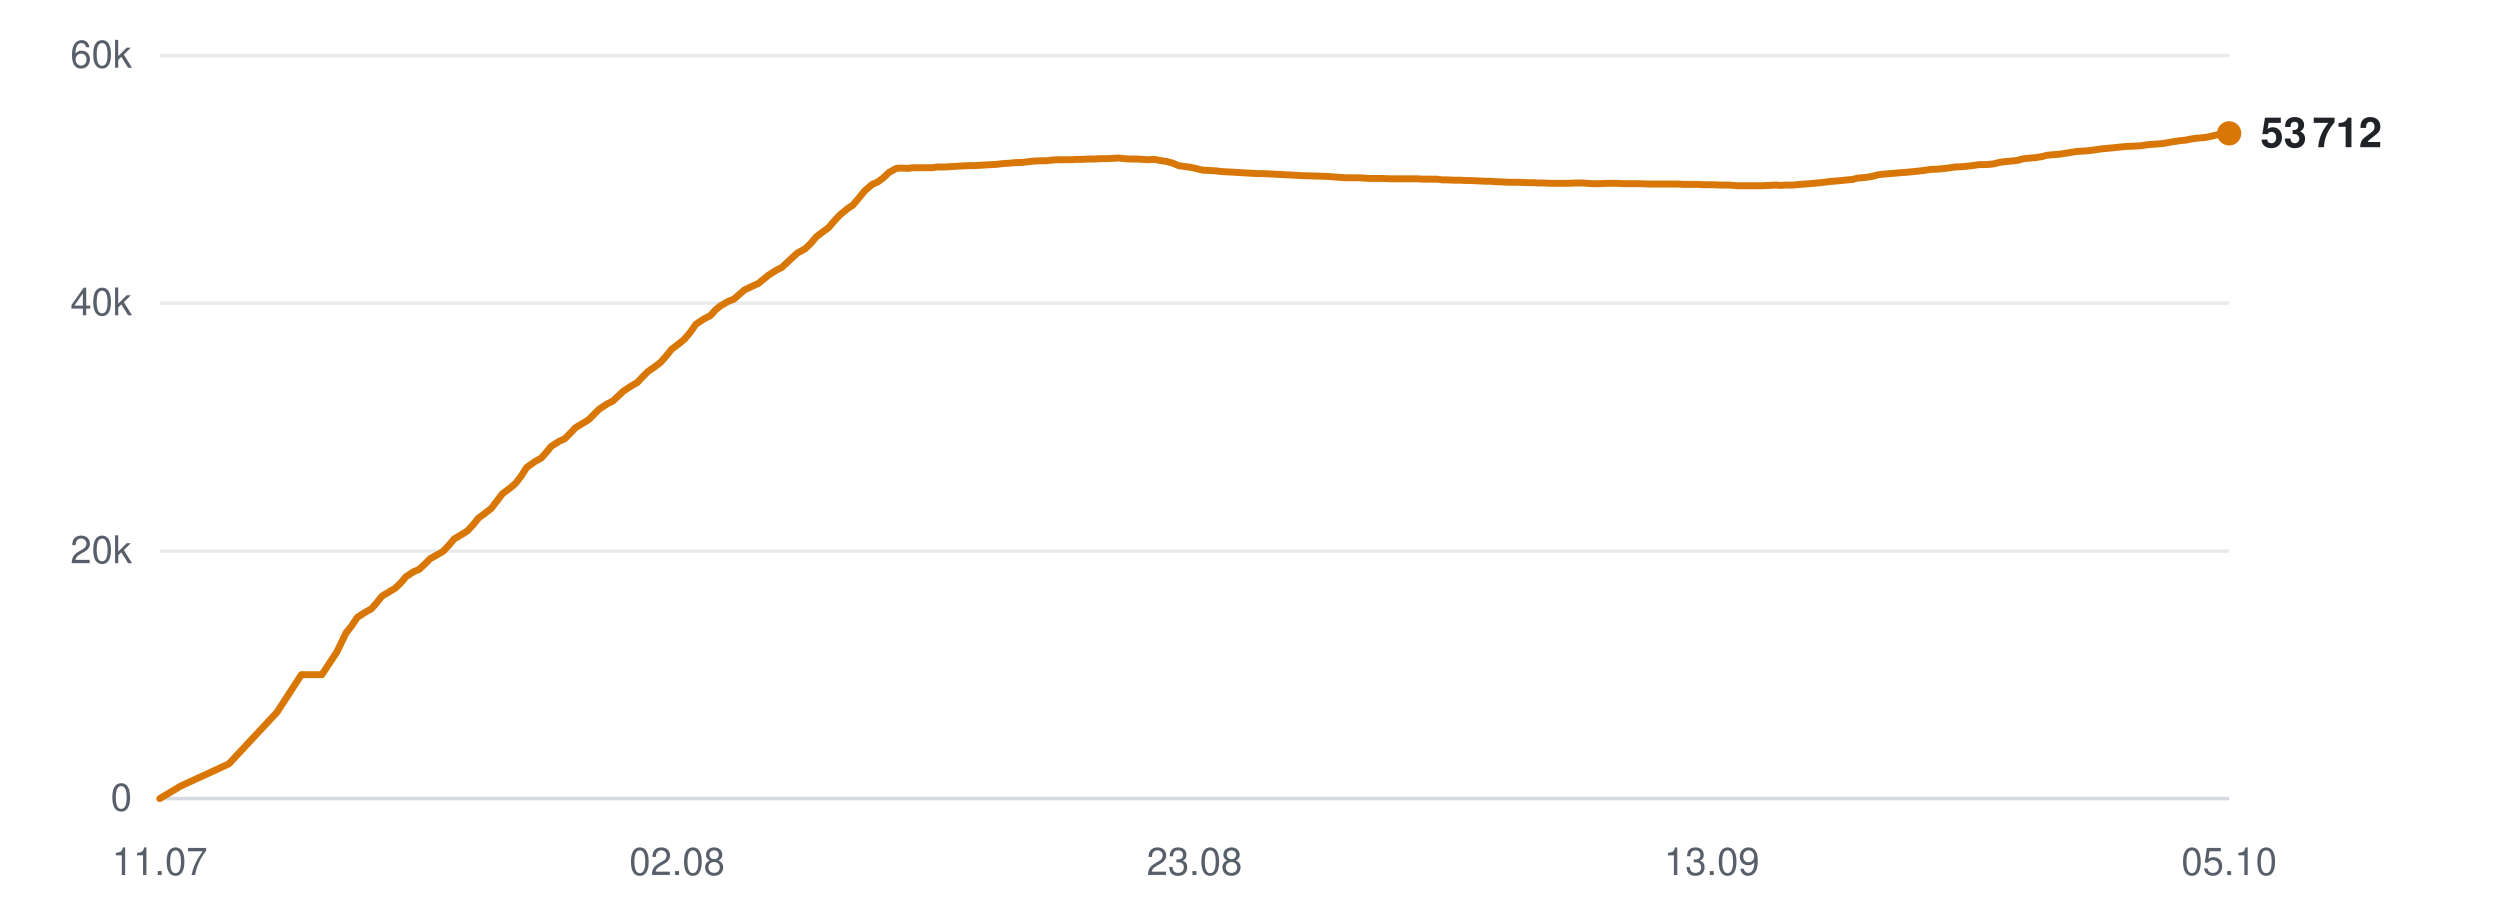
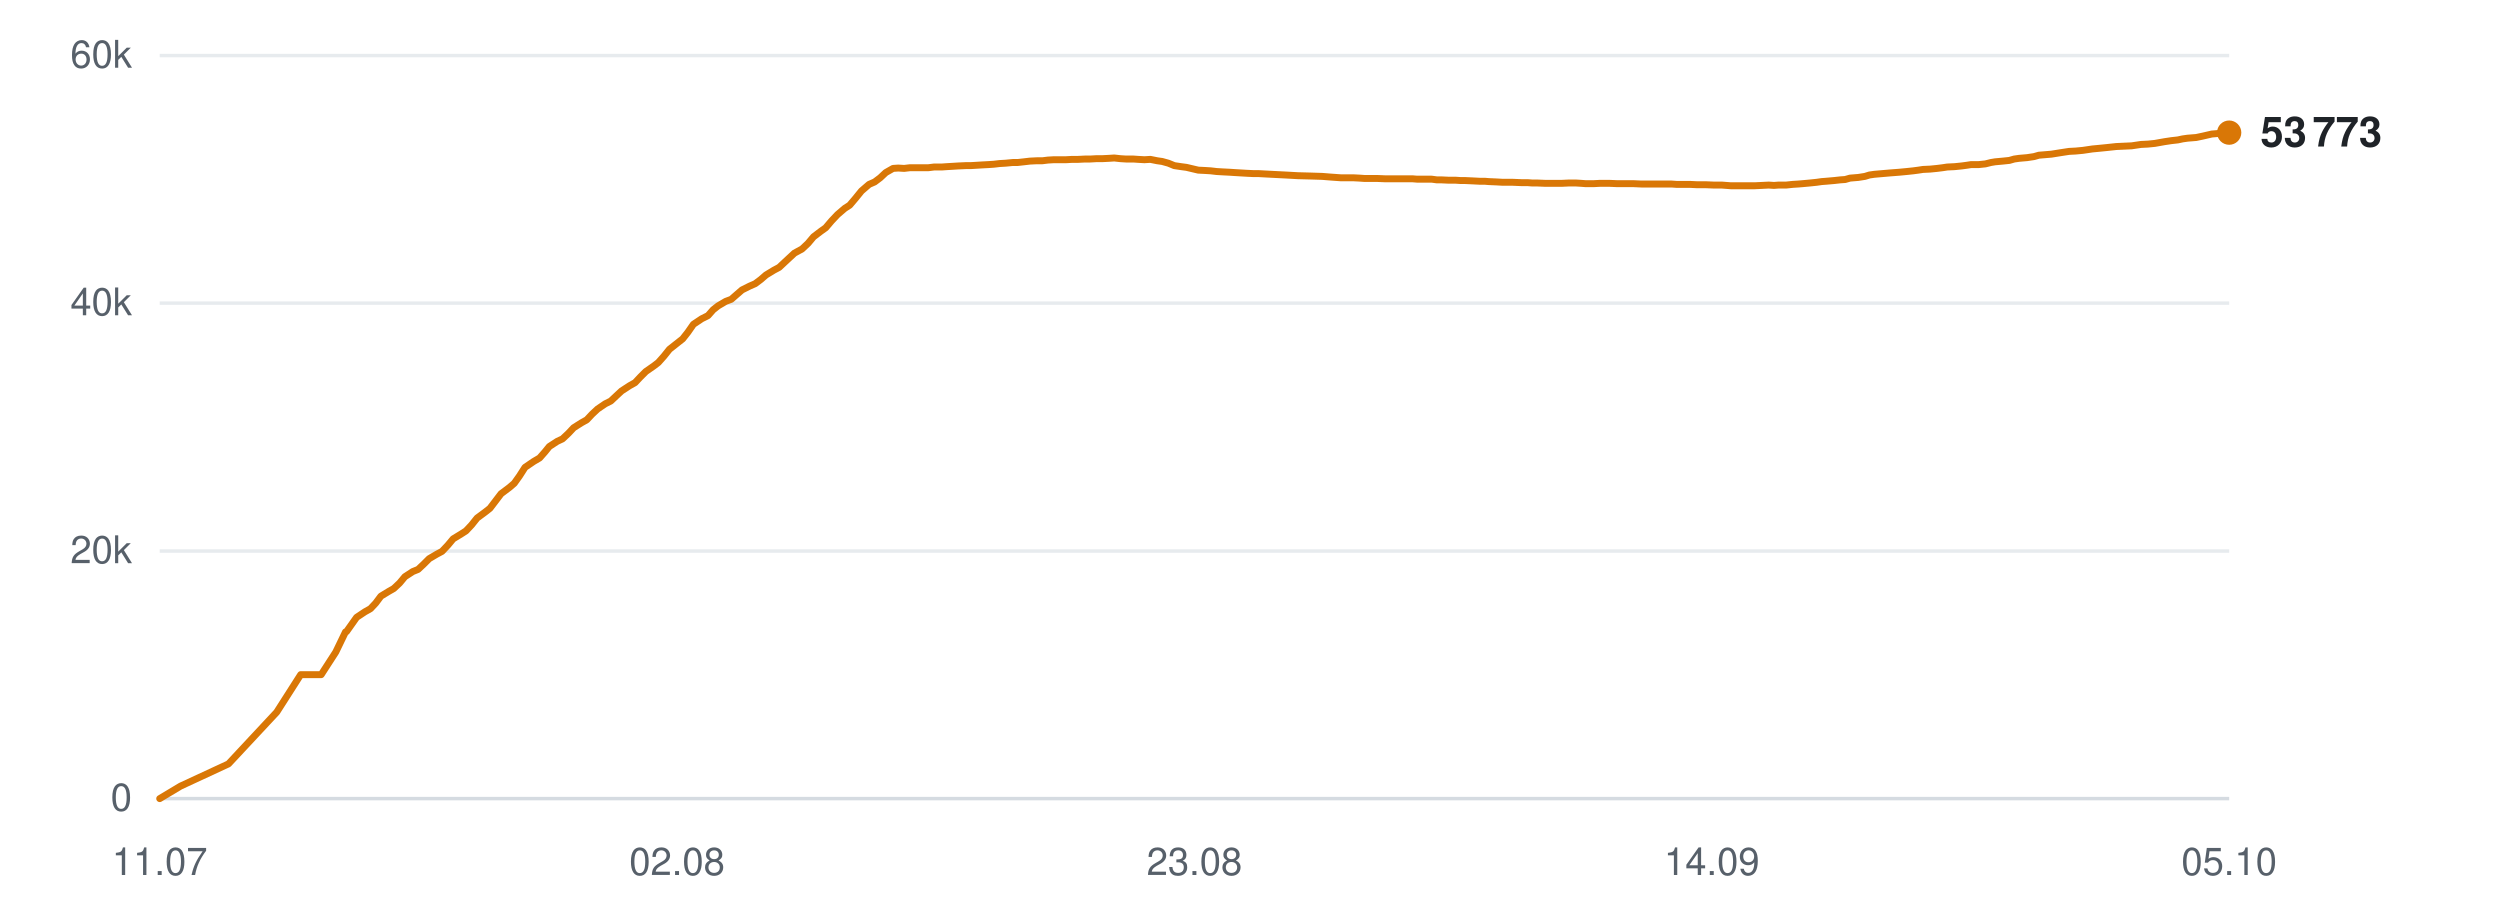
<svg xmlns="http://www.w3.org/2000/svg" viewBox="0 0 720 260" width="720" height="260" role="img" aria-label="Subscribers over time">
  <line x1="46" y1="230.0" x2="642" y2="230.0" stroke="#d0d7de" stroke-width="1" opacity="0.9" />
  <text x="38" y="233.5" text-anchor="end" font-family="-apple-system,BlinkMacSystemFont,'Segoe UI',Helvetica,Arial,sans-serif" font-size="11" fill="#57606a">0</text>
  <line x1="46" y1="158.7" x2="642" y2="158.7" stroke="#d0d7de" stroke-width="1" opacity="0.5" />
  <text x="38" y="162.2" text-anchor="end" font-family="-apple-system,BlinkMacSystemFont,'Segoe UI',Helvetica,Arial,sans-serif" font-size="11" fill="#57606a">20k</text>
  <line x1="46" y1="87.3" x2="642" y2="87.3" stroke="#d0d7de" stroke-width="1" opacity="0.5" />
  <text x="38" y="90.8" text-anchor="end" font-family="-apple-system,BlinkMacSystemFont,'Segoe UI',Helvetica,Arial,sans-serif" font-size="11" fill="#57606a">40k</text>
  <line x1="46" y1="16.0" x2="642" y2="16.0" stroke="#d0d7de" stroke-width="1" opacity="0.5" />
  <text x="38" y="19.5" text-anchor="end" font-family="-apple-system,BlinkMacSystemFont,'Segoe UI',Helvetica,Arial,sans-serif" font-size="11" fill="#57606a">60k</text>
  <text x="46.0" y="252" text-anchor="middle" font-family="-apple-system,BlinkMacSystemFont,'Segoe UI',Helvetica,Arial,sans-serif" font-size="11" fill="#57606a">11.07</text>
  <text x="195.0" y="252" text-anchor="middle" font-family="-apple-system,BlinkMacSystemFont,'Segoe UI',Helvetica,Arial,sans-serif" font-size="11" fill="#57606a">02.08</text>
  <text x="344.0" y="252" text-anchor="middle" font-family="-apple-system,BlinkMacSystemFont,'Segoe UI',Helvetica,Arial,sans-serif" font-size="11" fill="#57606a">23.08</text>
-   <text x="493.0" y="252" text-anchor="middle" font-family="-apple-system,BlinkMacSystemFont,'Segoe UI',Helvetica,Arial,sans-serif" font-size="11" fill="#57606a">13.09</text>
+   <text x="493.0" y="252" text-anchor="middle" font-family="-apple-system,BlinkMacSystemFont,'Segoe UI',Helvetica,Arial,sans-serif" font-size="11" fill="#57606a">14.09</text>
  <text x="642.0" y="252" text-anchor="middle" font-family="-apple-system,BlinkMacSystemFont,'Segoe UI',Helvetica,Arial,sans-serif" font-size="11" fill="#57606a">05.10</text>
-   <polyline points="46.0,230.0 52.0,226.4 65.9,220.0 79.8,205.1 86.8,194.3 92.7,194.3 97.0,187.8 99.8,182.0 100.0,181.9 100.0,181.9 101.3,180.2 102.9,177.8 105.4,176.2 107.0,175.3 108.4,173.7 110.0,171.7 112.3,170.3 113.7,169.5 115.4,167.9 116.9,166.1 119.2,164.6 120.7,164.0 122.3,162.5 123.9,160.9 126.2,159.6 127.6,158.8 129.3,157.0 130.8,155.2 133.2,153.8 134.6,152.9 136.2,151.2 137.8,149.2 140.1,147.5 141.5,146.4 143.1,144.3 144.7,142.2 147.1,140.4 148.5,139.2 150.1,137.1 151.7,134.6 154.1,132.9 155.9,131.9 157.4,130.2 158.7,128.6 161.0,127.1 162.6,126.4 164.2,124.8 165.7,123.2 168.0,121.8 169.5,120.9 171.1,119.3 172.6,117.8 174.9,116.3 176.5,115.5 178.1,114.0 179.6,112.6 181.9,111.1 183.5,110.2 185.0,108.6 186.6,107.0 188.9,105.4 190.2,104.4 191.8,102.6 193.4,100.6 195.9,98.7 197.2,97.6 198.8,95.7 200.4,93.4 202.8,91.8 204.6,90.9 206.1,89.2 207.5,88.1 209.7,86.8 211.3,86.2 212.9,84.8 214.4,83.5 216.7,82.4 218.3,81.7 219.8,80.5 221.4,79.2 223.6,77.8 225.2,77.0 226.8,75.5 229.6,72.9 231.8,71.7 233.5,70.1 235.1,68.2 237.2,66.6 238.6,65.6 240.3,63.6 242.0,61.8 244.2,60.0 245.6,59.1 247.3,57.1 249.0,55.0 251.2,53.1 252.8,52.4 254.4,51.2 256.0,49.7 258.1,48.5 259.6,48.4 261.4,48.5 263.0,48.3 265.2,48.3 266.6,48.3 268.4,48.3 270.0,48.1 272.2,48.1 273.6,48.0 275.3,47.9 277.0,47.8 279.1,47.7 280.6,47.7 282.3,47.6 283.9,47.5 285.8,47.4 287.3,47.3 289.0,47.1 290.7,47.0 292.8,46.8 294.2,46.8 296.0,46.6 297.7,46.4 299.7,46.3 301.3,46.3 303.0,46.1 304.7,46.0 306.7,46.0 308.2,46.0 309.9,45.9 311.6,45.9 313.6,45.8 315.1,45.8 316.9,45.7 318.6,45.7 320.6,45.6 322.1,45.5 323.9,45.7 325.6,45.8 327.6,45.8 329.1,45.9 330.8,46.0 332.5,45.9 334.5,46.3 336.0,46.5 337.8,47.0 339.4,47.7 341.5,48.0 343.0,48.2 344.7,48.6 346.4,49.0 348.5,49.1 350.1,49.2 351.7,49.4 353.4,49.5 355.4,49.6 356.9,49.7 358.7,49.8 360.4,49.9 362.4,50.0 363.9,50.0 365.7,50.1 367.7,50.2 371.7,50.4 375.3,50.6 379.1,50.7 382.2,50.8 384.8,51.0 387.6,51.2 388.8,51.2 391.3,51.2 393.1,51.3 394.5,51.4 395.8,51.4 398.3,51.4 400.7,51.5 403.3,51.5 405.1,51.5 407.0,51.5 408.4,51.5 409.7,51.6 411.9,51.6 413.9,51.6 415.4,51.8 416.7,51.8 418.9,51.9 420.8,51.9 422.3,52.0 423.6,52.0 425.8,52.1 427.8,52.2 429.2,52.2 430.5,52.3 432.8,52.4 434.5,52.5 435.9,52.5 437.4,52.5 439.8,52.6 441.6,52.6 442.9,52.7 444.3,52.7 446.8,52.8 449.0,52.8 451.6,52.8 453.7,52.7 455.6,52.7 457.2,52.8 458.5,52.9 460.7,52.9 462.6,52.8 464.1,52.8 465.4,52.8 467.7,52.9 469.6,52.9 471.0,52.9 472.3,52.9 474.6,53.0 476.5,53.0 478.0,53.0 479.3,53.0 481.5,53.0 483.3,53.0 484.7,53.1 486.2,53.1 488.6,53.1 490.6,53.2 491.9,53.2 493.2,53.2 495.6,53.3 497.9,53.3 500.5,53.5 502.5,53.5 504.5,53.5 506.0,53.5 507.3,53.5 509.5,53.4 511.4,53.3 513.0,53.4 514.2,53.3 516.4,53.3 518.4,53.1 519.9,53.0 521.2,52.9 523.4,52.7 525.3,52.5 526.7,52.3 528.0,52.2 530.3,52.0 532.1,51.8 533.5,51.7 534.9,51.3 537.3,51.1 539.2,50.8 540.6,50.4 541.9,50.2 544.3,50.0 546.6,49.8 549.2,49.6 551.3,49.4 553.2,49.2 554.7,49.0 556.0,48.8 558.2,48.7 560.2,48.5 561.7,48.3 563.0,48.1 565.2,48.0 567.2,47.8 568.7,47.6 570.0,47.4 572.2,47.4 574.2,47.2 575.7,46.8 577.0,46.6 579.1,46.4 581.0,46.2 582.4,45.8 583.8,45.6 586.2,45.4 588.1,45.1 589.6,44.7 590.8,44.6 593.2,44.4 595.7,44.0 598.3,43.6 600.2,43.5 602.3,43.3 605.0,42.9 607.1,42.7 609.2,42.5 612.0,42.2 614.2,42.1 616.4,42.0 619.1,41.6 621.1,41.5 623.1,41.3 625.9,40.8 628.0,40.5 629.8,40.3 631.2,40.0 632.6,39.8 635.1,39.6 637.0,39.2 639.6,38.6 642.0,38.4" fill="none" stroke="#d97706" stroke-width="2" stroke-linejoin="round" stroke-linecap="round" />
-   <circle cx="642.0" cy="38.4" r="3.5" fill="#d97706" />
-   <text x="651.0" y="42.4" font-family="-apple-system,BlinkMacSystemFont,'Segoe UI',Helvetica,Arial,sans-serif" font-size="12" font-weight="600" fill="#1f2328">53 712</text>
+   <polyline points="46.0,230.0 52.0,226.4 65.8,220.0 79.7,205.1 86.6,194.3 92.5,194.3 96.7,187.8 99.5,182.0 99.7,181.9 99.8,181.9 101.0,180.2 102.7,177.8 105.1,176.2 106.7,175.3 108.2,173.7 109.7,171.7 112.0,170.3 113.4,169.5 115.1,167.9 116.6,166.1 118.9,164.6 120.4,164.0 122.0,162.5 123.6,160.9 125.8,159.6 127.3,158.8 129.0,157.0 130.5,155.2 132.8,153.8 134.2,152.9 135.8,151.2 137.4,149.2 139.7,147.5 141.1,146.4 142.7,144.3 144.3,142.2 146.7,140.4 148.1,139.2 149.6,137.1 151.2,134.6 153.7,132.9 155.4,131.9 156.9,130.2 158.2,128.6 160.5,127.1 162.0,126.4 163.7,124.8 165.2,123.2 167.4,121.8 169.0,120.9 170.5,119.3 172.1,117.8 174.3,116.3 175.9,115.5 177.5,114.0 179.0,112.6 181.3,111.1 182.9,110.2 184.4,108.6 186.0,107.0 188.3,105.4 189.6,104.4 191.2,102.6 192.8,100.6 195.2,98.7 196.6,97.6 198.1,95.7 199.7,93.4 202.1,91.8 203.9,90.9 205.4,89.2 206.8,88.1 209.0,86.8 210.6,86.2 212.2,84.8 213.7,83.5 215.9,82.4 217.5,81.7 219.1,80.5 220.6,79.2 222.9,77.8 224.4,77.0 226.0,75.5 228.8,72.9 231.0,71.7 232.7,70.1 234.3,68.2 236.4,66.6 237.8,65.6 239.5,63.6 241.2,61.8 243.3,60.0 244.7,59.1 246.4,57.1 248.1,55.0 250.3,53.1 251.9,52.4 253.5,51.2 255.1,49.7 257.2,48.5 258.7,48.4 260.4,48.5 262.1,48.3 264.2,48.3 265.7,48.3 267.4,48.3 269.0,48.1 271.2,48.1 272.6,48.0 274.3,47.9 275.9,47.8 278.1,47.7 279.5,47.7 281.2,47.6 282.8,47.5 284.7,47.4 286.2,47.3 287.9,47.1 289.6,47.0 291.7,46.8 293.1,46.8 294.9,46.6 296.6,46.4 298.6,46.3 300.2,46.3 301.8,46.1 303.5,46.0 305.5,46.0 307.0,46.0 308.8,45.9 310.5,45.9 312.5,45.8 314.0,45.8 315.7,45.7 317.4,45.7 319.4,45.6 320.9,45.5 322.7,45.7 324.3,45.8 326.4,45.8 327.8,45.9 329.6,46.0 331.3,45.9 333.3,46.3 334.7,46.5 336.5,47.0 338.2,47.7 340.2,48.0 341.7,48.2 343.4,48.6 345.1,49.0 347.1,49.1 348.7,49.2 350.4,49.4 352.1,49.5 354.1,49.6 355.6,49.7 357.3,49.8 359.0,49.9 361.0,50.0 362.5,50.0 364.3,50.1 366.2,50.2 370.2,50.4 373.8,50.6 377.6,50.7 380.8,50.8 383.3,51.0 386.1,51.2 387.3,51.2 389.7,51.2 391.6,51.3 393.0,51.4 394.3,51.4 396.7,51.4 399.1,51.5 401.7,51.5 403.5,51.5 405.4,51.5 406.9,51.5 408.1,51.6 410.3,51.6 412.3,51.6 413.8,51.8 415.1,51.8 417.2,51.9 419.2,51.9 420.7,52.0 422.0,52.0 424.2,52.1 426.1,52.2 427.6,52.2 428.8,52.3 431.1,52.4 432.8,52.5 434.2,52.5 435.7,52.5 438.1,52.6 439.9,52.6 441.2,52.7 442.6,52.7 445.0,52.8 447.3,52.8 449.8,52.8 451.9,52.7 453.8,52.7 455.4,52.8 456.7,52.9 458.9,52.9 460.8,52.8 462.3,52.8 463.5,52.8 465.8,52.9 467.7,52.9 469.2,52.9 470.5,52.9 472.7,53.0 474.7,53.0 476.1,53.0 477.4,53.0 479.6,53.0 481.4,53.0 482.8,53.1 484.2,53.1 486.6,53.1 488.7,53.2 489.9,53.2 491.2,53.2 493.6,53.3 495.9,53.3 498.5,53.5 500.5,53.5 502.5,53.5 504.0,53.5 505.3,53.5 507.4,53.4 509.4,53.3 510.9,53.4 512.2,53.3 514.4,53.3 516.3,53.1 517.9,53.0 519.1,52.9 521.3,52.7 523.2,52.5 524.6,52.3 525.9,52.2 528.2,52.0 530.0,51.8 531.4,51.7 532.8,51.3 535.2,51.1 537.1,50.8 538.4,50.4 539.8,50.2 542.1,50.0 544.4,49.8 547.0,49.6 549.1,49.4 551.0,49.2 552.5,49.0 553.8,48.8 555.9,48.7 557.9,48.5 559.5,48.3 560.8,48.1 562.9,48.0 564.9,47.8 566.4,47.6 567.7,47.4 569.9,47.4 571.8,47.2 573.4,46.8 574.6,46.6 576.8,46.4 578.7,46.2 580.1,45.8 581.5,45.6 583.8,45.4 585.8,45.1 587.2,44.7 588.4,44.6 590.8,44.4 593.3,44.0 595.9,43.6 597.8,43.5 599.9,43.3 602.6,42.9 604.7,42.7 606.7,42.5 609.5,42.2 611.7,42.1 613.9,42.0 616.6,41.6 618.6,41.5 620.6,41.3 623.4,40.8 625.4,40.5 627.2,40.3 628.6,40.0 630.0,39.8 632.5,39.6 634.4,39.2 637.0,38.6 639.4,38.4 642.0,38.2" fill="none" stroke="#d97706" stroke-width="2" stroke-linejoin="round" stroke-linecap="round" />
+   <circle cx="642.0" cy="38.2" r="3.5" fill="#d97706" />
+   <text x="651.0" y="42.2" font-family="-apple-system,BlinkMacSystemFont,'Segoe UI',Helvetica,Arial,sans-serif" font-size="12" font-weight="600" fill="#1f2328">53 773</text>
</svg>
